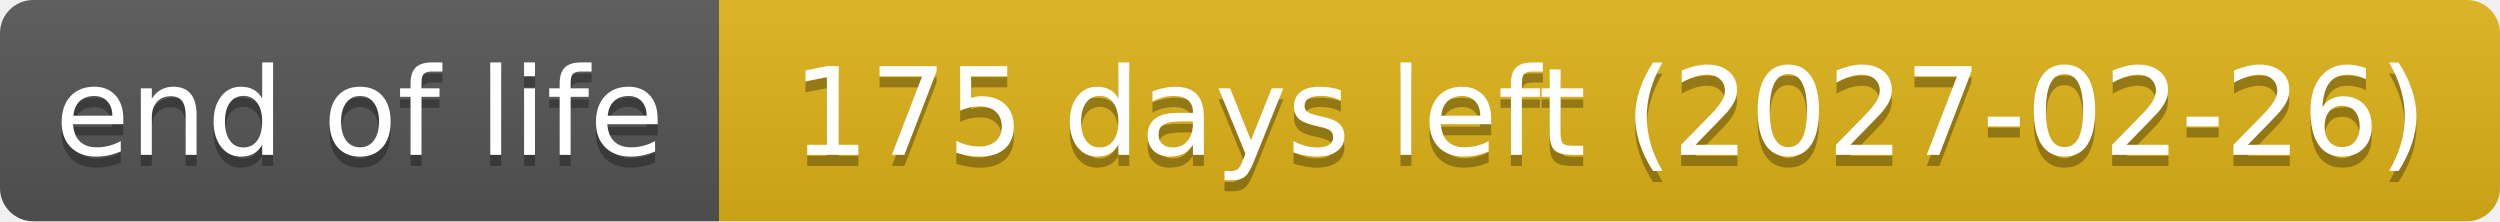
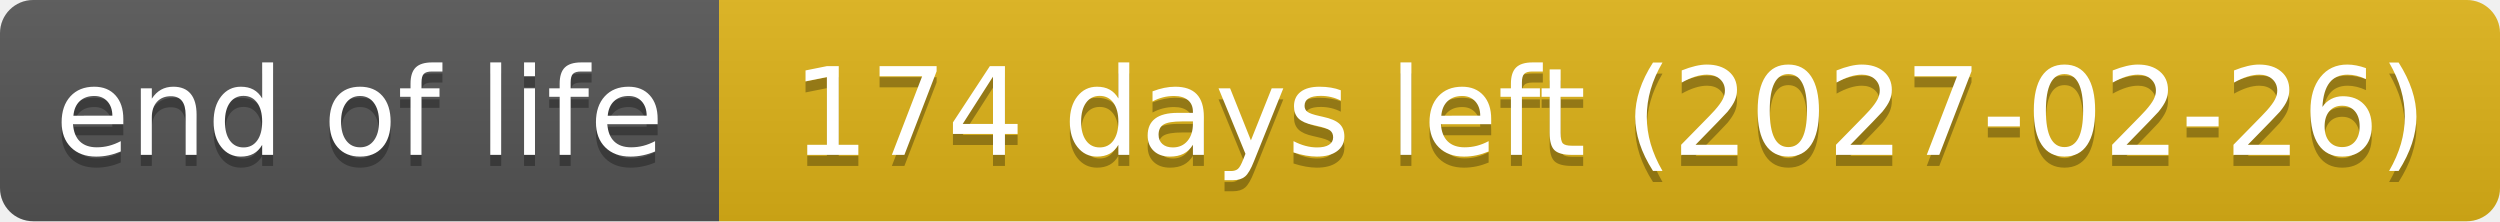
- <svg xmlns="http://www.w3.org/2000/svg" width="226" height="20" role="img" aria-label="end of life: 175 days left (2027-02-26)">
+ <svg xmlns="http://www.w3.org/2000/svg" width="226" height="20" role="img" aria-label="end of life: 174 days left (2027-02-26)">
  <linearGradient id="s" x2="0" y2="100%">
    <stop offset="0" stop-color="#bbb" stop-opacity=".1" />
    <stop offset="1" stop-opacity=".1" />
  </linearGradient>
  <clipPath id="r">
    <rect width="226" height="20" rx="3" fill="#fff" />
  </clipPath>
  <g clip-path="url(#r)">
    <rect width="65" height="20" fill="#555" />
    <rect x="65" width="161" height="20" fill="#dfb317" />
    <rect width="226" height="20" fill="url(#s)" />
  </g>
  <g fill="#fff" text-anchor="middle" font-family="Verdana,Geneva,DejaVu Sans,sans-serif" text-rendering="geometricPrecision" font-size="110">
    <text aria-hidden="true" x="325" y="150" fill="#010101" fill-opacity=".3" transform="scale(.1)" textLength="551">end of life</text>
    <text x="325" y="140" transform="scale(.1)" textLength="551">end of life</text>
-     <text aria-hidden="true" x="1455" y="150" fill="#010101" fill-opacity=".3" transform="scale(.1)" textLength="1511">175 days left (2027-02-26)</text>
-     <text x="1455" y="140" transform="scale(.1)" textLength="1511">175 days left (2027-02-26)</text>
+     <text aria-hidden="true" x="1455" y="150" fill="#010101" fill-opacity=".3" transform="scale(.1)" textLength="1511">174 days left (2027-02-26)</text>
+     <text x="1455" y="140" transform="scale(.1)" textLength="1511">174 days left (2027-02-26)</text>
  </g>
</svg>
